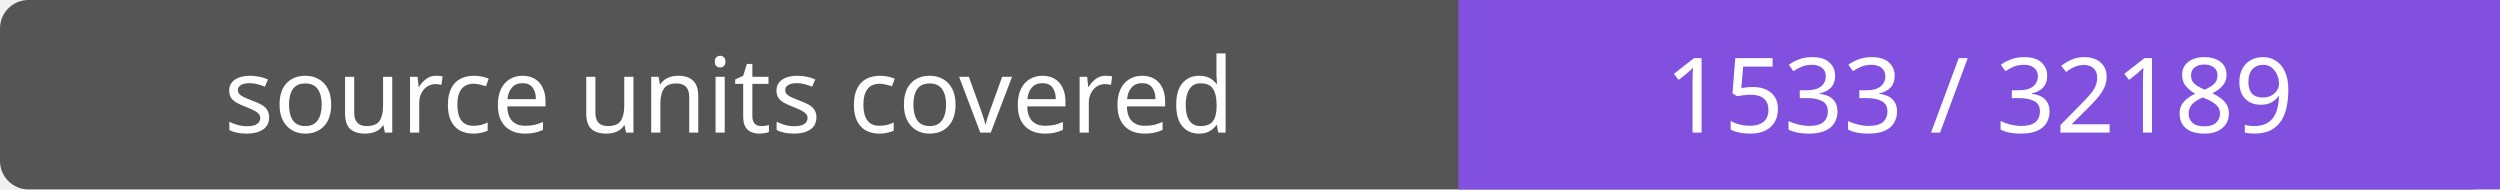
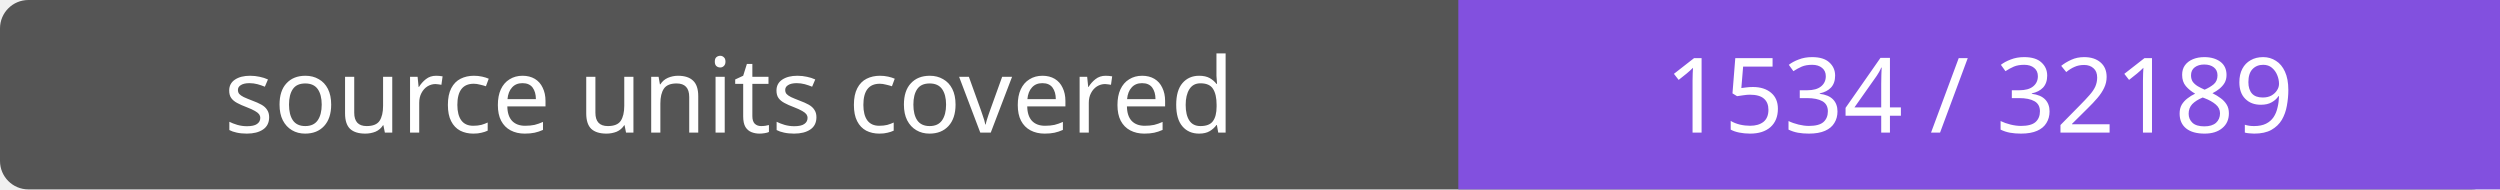
- <svg xmlns="http://www.w3.org/2000/svg" width="264" height="20" role="img" aria-label="source units covered: 1533 / 32189">
+ <svg xmlns="http://www.w3.org/2000/svg" width="264" height="20" role="img" aria-label="source units covered: 1534 / 32189">
  <rect width="264" height="20" rx="3" fill="#555" />
  <path fill="#8250df" d="M154 0h110v20H154z" />
  <g fill="#fff" text-anchor="middle" font-family="Verdana,sans-serif" font-size="11">
    <text x="77.0" y="14">source units covered</text>
-     <text x="209.0" y="14">1533 / 32189</text>
+     <text x="209.0" y="14">1534 / 32189</text>
  </g>
</svg>
